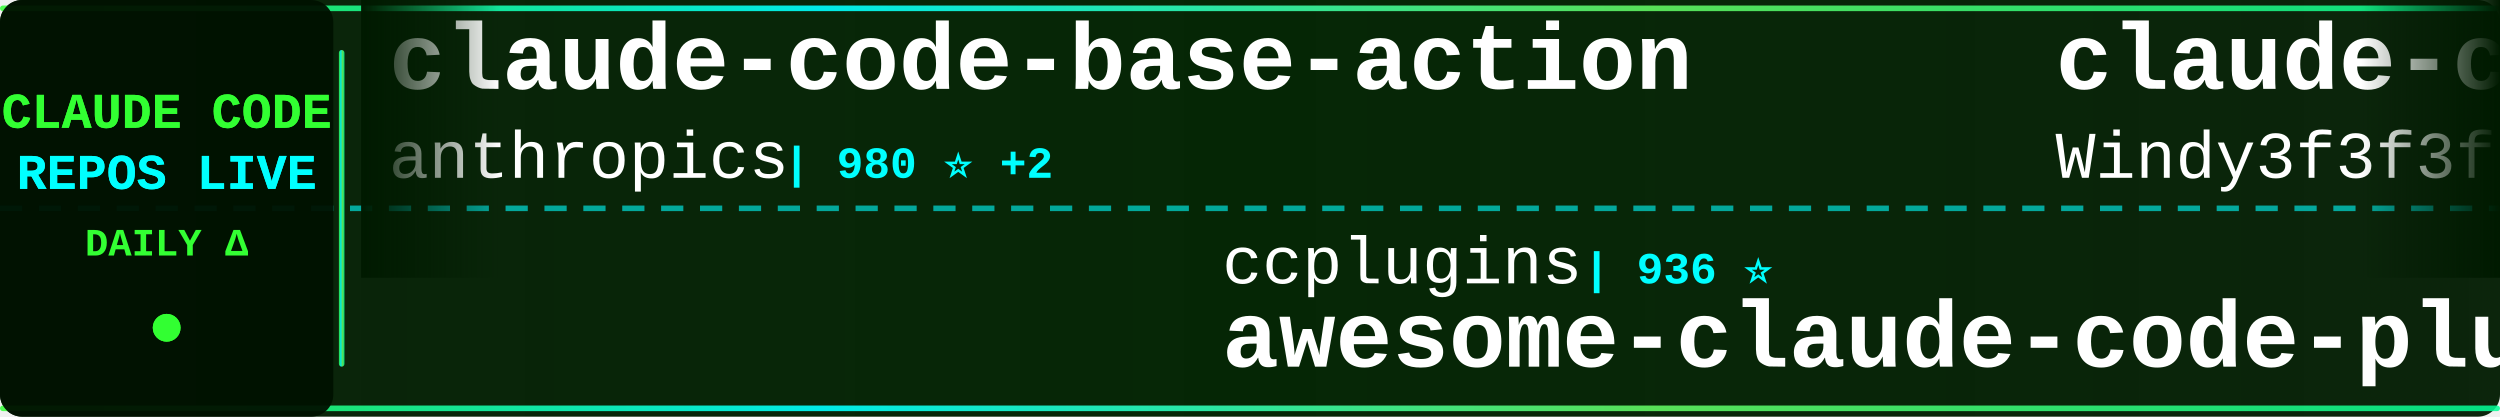
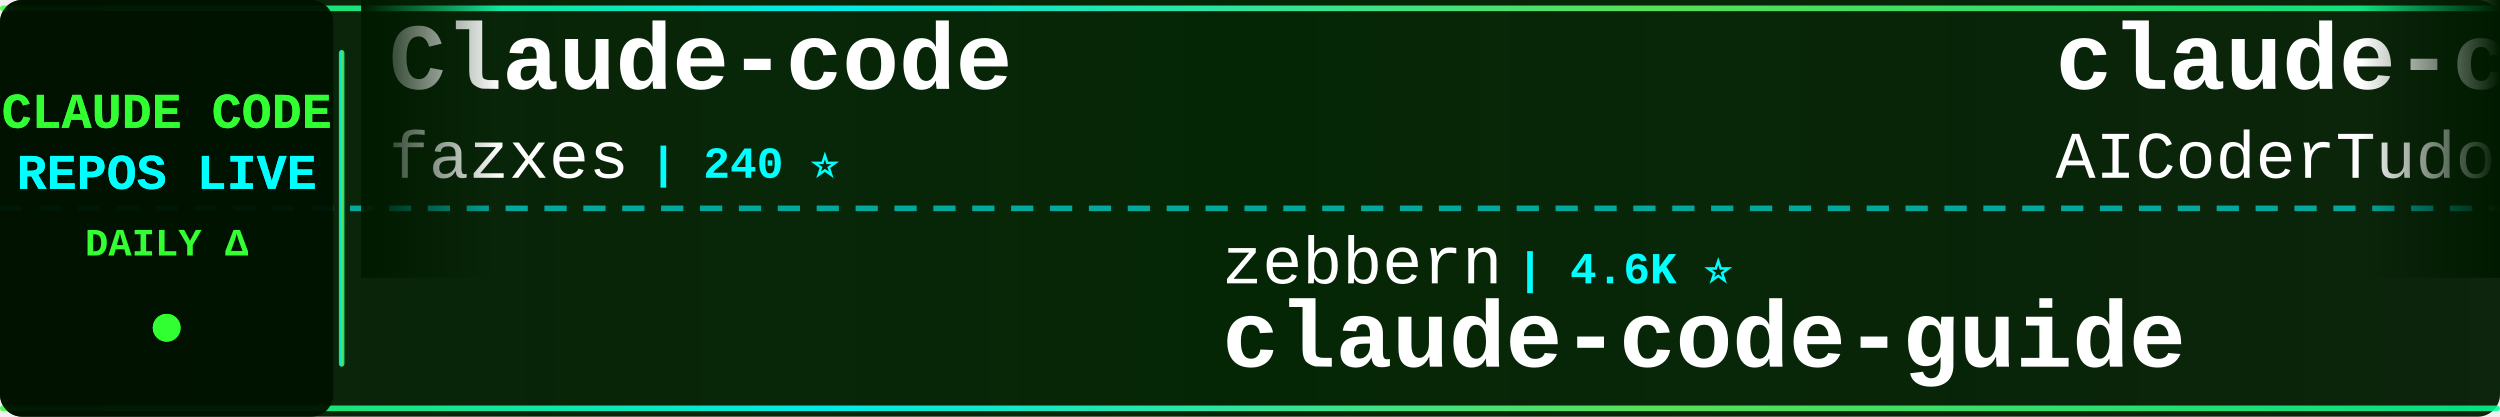
<svg xmlns="http://www.w3.org/2000/svg" width="900" height="150">
  <defs>
    <linearGradient id="tickerBg" x1="0%" y1="0%" x2="100%" y2="0%">
      <stop offset="0%" style="stop-color:#001a00;stop-opacity:0.95" />
      <stop offset="50%" style="stop-color:#002200;stop-opacity:0.98" />
      <stop offset="100%" style="stop-color:#001a00;stop-opacity:0.95" />
    </linearGradient>
    <linearGradient id="borderGrad" x1="0%" y1="0%" x2="100%" y2="0%">
      <stop offset="0%" style="stop-color:#33ff33;stop-opacity:0.85">
        <animate attributeName="stop-opacity" values="0.85;1;0.85" dur="2s" repeatCount="indefinite" />
      </stop>
      <stop offset="33%" style="stop-color:#00ffff;stop-opacity:0.9">
        <animate attributeName="stop-opacity" values="0.9;1;0.9" dur="2.2s" repeatCount="indefinite" />
      </stop>
      <stop offset="66%" style="stop-color:#66ff66;stop-opacity:0.85">
        <animate attributeName="stop-opacity" values="0.85;1;0.85" dur="1.8s" repeatCount="indefinite" />
      </stop>
      <stop offset="100%" style="stop-color:#00ff99;stop-opacity:0.85">
        <animate attributeName="stop-opacity" values="0.85;1;0.85" dur="2s" repeatCount="indefinite" />
      </stop>
    </linearGradient>
    <filter id="textGlow">
      <feGaussianBlur stdDeviation="0.1" result="coloredBlur" />
      <feMerge>
        <feMergeNode in="coloredBlur" />
        <feMergeNode in="SourceGraphic" />
      </feMerge>
    </filter>
    <filter id="metricGlow">
      <feGaussianBlur stdDeviation="0.2" result="coloredBlur" />
      <feMerge>
        <feMergeNode in="coloredBlur" />
        <feMergeNode in="SourceGraphic" />
      </feMerge>
    </filter>
    <linearGradient id="leftFade" x1="0%" y1="0%" x2="100%" y2="0%">
      <stop offset="0%" style="stop-color:#001a00;stop-opacity:1" />
      <stop offset="100%" style="stop-color:#001a00;stop-opacity:0" />
    </linearGradient>
    <linearGradient id="rightFade" x1="0%" y1="0%" x2="100%" y2="0%">
      <stop offset="0%" style="stop-color:#001a00;stop-opacity:0" />
      <stop offset="100%" style="stop-color:#001a00;stop-opacity:1" />
    </linearGradient>
  </defs>
  <rect width="900" height="150" fill="url(#tickerBg)" rx="8" />
  <rect x="0" y="2" width="900" height="2" fill="url(#borderGrad)" rx="1" />
  <rect x="0" y="146" width="900" height="2" fill="url(#borderGrad)" rx="1" />
  <line x1="0" y1="75" x2="900" y2="75" stroke="#00ffff" stroke-width="2" stroke-dasharray="8 6" opacity="0.6" />
  <rect x="0" y="0" width="120" height="150" fill="#001100" opacity="0.95" rx="8" />
  <text x="60" y="46" font-family="'Courier New', monospace" font-size="18" font-weight="bold" fill="#33ff33" text-anchor="middle" filter="url(#textGlow)">
    CLAUDE CODE
  </text>
  <text x="60" y="68" font-family="'Courier New', monospace" font-size="18" font-weight="bold" fill="#00ffff" text-anchor="middle" filter="url(#textGlow)">
    REPOS LIVE
  </text>
  <text x="60" y="92" font-family="'Courier New', monospace" font-size="14" font-weight="bold" fill="#33ff33" text-anchor="middle">
    DAILY Δ
  </text>
  <circle cx="60" cy="118" r="5" fill="#33ff33" filter="url(#metricGlow)">
    <animate attributeName="r" values="4;6;4" dur="1.5s" repeatCount="indefinite" />
    <animate attributeName="opacity" values="0.6;1;0.6" dur="1.5s" repeatCount="indefinite" />
  </circle>
  <rect x="122" y="18" width="2" height="114" fill="url(#borderGrad)" rx="1" />
  <clipPath id="tickerClip">
    <rect x="130" y="0" width="770" height="150" />
  </clipPath>
  <g clip-path="url(#tickerClip)">
    <g id="tickerItems">
      <animateTransform attributeName="transform" attributeType="XML" type="translate" from="0 0" to="-3000 0" dur="54s" repeatCount="indefinite" />
      <g transform="translate(0, 0)">
-         <text x="140" y="32" font-family="'Courier New', monospace" font-size="34" font-weight="bold" fill="#ffffff">claude-code-base-action</text>
-         <text x="140" y="64" font-family="'Courier New', monospace" font-size="24" font-weight="normal" fill="#ffffff" opacity="1.0">anthropics</text>
-         <text x="282" y="64" font-family="'Courier New', monospace" font-size="16" font-weight="bold" fill="#00ffff"> | 980 ⭐ +2</text>
+         <text x="140" y="32" font-family="'Courier New', monospace" font-size="34" font-weight="bold" fill="#ffffff">Claude-code</text>
+         <text x="140" y="64" font-family="'Courier New', monospace" font-size="24" font-weight="normal" fill="#ffffff" opacity="1.0">fazxes</text>
+         <text x="234" y="64" font-family="'Courier New', monospace" font-size="16" font-weight="bold" fill="#00ffff"> | 240 ⭐</text>
      </g>
      <g transform="translate(300, 0)">
-         <text x="140" y="102" font-family="'Courier New', monospace" font-size="24" font-weight="normal" fill="#ffffff" opacity="1.0">ccplugins</text>
-         <text x="270" y="102" font-family="'Courier New', monospace" font-size="16" font-weight="bold" fill="#00ffff"> | 936 ⭐</text>
-         <text x="140" y="132" font-family="'Courier New', monospace" font-size="34" font-weight="bold" fill="#ffffff">awesome-claude-code-plug...</text>
+         <text x="140" y="102" font-family="'Courier New', monospace" font-size="24" font-weight="normal" fill="#ffffff" opacity="1.0">zebbern</text>
+         <text x="246" y="102" font-family="'Courier New', monospace" font-size="16" font-weight="bold" fill="#00ffff"> | 4.6K ⭐</text>
+         <text x="140" y="132" font-family="'Courier New', monospace" font-size="34" font-weight="bold" fill="#ffffff">claude-code-guide</text>
      </g>
      <g transform="translate(600, 0)">
-         <text x="140" y="32" font-family="'Courier New', monospace" font-size="34" font-weight="bold" fill="#ffffff">claude-code-from-scratch</text>
-         <text x="140" y="64" font-family="'Courier New', monospace" font-size="24" font-weight="normal" fill="#ffffff" opacity="1.0">Windy3f3f3f3f</text>
-         <text x="318" y="64" font-family="'Courier New', monospace" font-size="16" font-weight="bold" fill="#00ffff"> | 2.7K ⭐ +1</text>
+         <text x="140" y="32" font-family="'Courier New', monospace" font-size="34" font-weight="bold" fill="#ffffff">claude-code-tudou</text>
+         <text x="140" y="64" font-family="'Courier New', monospace" font-size="24" font-weight="normal" fill="#ffffff" opacity="1.0">AICoderTudou</text>
+         <text x="306" y="64" font-family="'Courier New', monospace" font-size="16" font-weight="bold" fill="#00ffff"> | 494 ⭐</text>
      </g>
      <g transform="translate(900, 0)">
-         <text x="140" y="102" font-family="'Courier New', monospace" font-size="24" font-weight="normal" fill="#ffffff" opacity="1.0">pengchengneo</text>
-         <text x="306" y="102" font-family="'Courier New', monospace" font-size="16" font-weight="bold" fill="#00ffff"> | 1.8K ⭐ +1</text>
-         <text x="140" y="132" font-family="'Courier New', monospace" font-size="34" font-weight="bold" fill="#ffffff">Claude-Code</text>
+         <text x="140" y="102" font-family="'Courier New', monospace" font-size="24" font-weight="normal" fill="#ffffff" opacity="1.0">ykdojo</text>
+         <text x="234" y="102" font-family="'Courier New', monospace" font-size="16" font-weight="bold" fill="#00ffff"> | 10.1K ⭐</text>
+         <text x="140" y="132" font-family="'Courier New', monospace" font-size="34" font-weight="bold" fill="#ffffff">claude-code-tips</text>
      </g>
      <g transform="translate(1200, 0)">
-         <text x="140" y="32" font-family="'Courier New', monospace" font-size="34" font-weight="bold" fill="#ffffff">claude-code</text>
-         <text x="140" y="64" font-family="'Courier New', monospace" font-size="24" font-weight="normal" fill="#ffffff" opacity="1.0">RishabhK103</text>
-         <text x="294" y="64" font-family="'Courier New', monospace" font-size="16" font-weight="bold" fill="#00ffff"> | 105 ⭐</text>
+         <text x="140" y="32" font-family="'Courier New', monospace" font-size="34" font-weight="bold" fill="#ffffff">claude-code-source-code-...</text>
+         <text x="140" y="64" font-family="'Courier New', monospace" font-size="24" font-weight="normal" fill="#ffffff" opacity="1.0">ghuntley</text>
+         <text x="258" y="64" font-family="'Courier New', monospace" font-size="16" font-weight="bold" fill="#00ffff"> | 992 ⭐</text>
      </g>
      <g transform="translate(1500, 0)">
-         <text x="140" y="102" font-family="'Courier New', monospace" font-size="24" font-weight="normal" fill="#ffffff" opacity="1.0">JrCx7scC</text>
-         <text x="258" y="102" font-family="'Courier New', monospace" font-size="16" font-weight="bold" fill="#00ffff"> | 376 ⭐</text>
-         <text x="140" y="132" font-family="'Courier New', monospace" font-size="34" font-weight="bold" fill="#ffffff">claude-code-source</text>
+         <text x="140" y="102" font-family="'Courier New', monospace" font-size="24" font-weight="normal" fill="#ffffff" opacity="1.0">Piebald-AI</text>
+         <text x="282" y="102" font-family="'Courier New', monospace" font-size="16" font-weight="bold" fill="#00ffff"> | 12.7K ⭐</text>
+         <text x="140" y="132" font-family="'Courier New', monospace" font-size="34" font-weight="bold" fill="#ffffff">claude-code-system-promp...</text>
      </g>
      <g transform="translate(1800, 0)">
-         <text x="140" y="32" font-family="'Courier New', monospace" font-size="34" font-weight="bold" fill="#ffffff">claude-code-cli</text>
-         <text x="140" y="64" font-family="'Courier New', monospace" font-size="24" font-weight="normal" fill="#ffffff" opacity="1.0">huangserva</text>
-         <text x="282" y="64" font-family="'Courier New', monospace" font-size="16" font-weight="bold" fill="#00ffff"> | 628 ⭐</text>
+         <text x="140" y="32" font-family="'Courier New', monospace" font-size="34" font-weight="bold" fill="#ffffff">Claude-Code</text>
+         <text x="140" y="64" font-family="'Courier New', monospace" font-size="24" font-weight="normal" fill="#ffffff" opacity="1.0">KPR111</text>
+         <text x="234" y="64" font-family="'Courier New', monospace" font-size="16" font-weight="bold" fill="#00ffff"> | 18 ⭐</text>
      </g>
      <g transform="translate(2100, 0)">
-         <text x="140" y="102" font-family="'Courier New', monospace" font-size="24" font-weight="normal" fill="#ffffff" opacity="1.0">Yuyz0112</text>
-         <text x="258" y="102" font-family="'Courier New', monospace" font-size="16" font-weight="bold" fill="#00ffff"> | 2.4K ⭐</text>
-         <text x="140" y="132" font-family="'Courier New', monospace" font-size="34" font-weight="bold" fill="#ffffff">claude-code-reverse</text>
+         <text x="140" y="102" font-family="'Courier New', monospace" font-size="24" font-weight="normal" fill="#ffffff" opacity="1.0">alex000kim</text>
+         <text x="282" y="102" font-family="'Courier New', monospace" font-size="16" font-weight="bold" fill="#00ffff"> | 234 ⭐</text>
+         <text x="140" y="132" font-family="'Courier New', monospace" font-size="34" font-weight="bold" fill="#ffffff">claude-code</text>
      </g>
      <g transform="translate(2400, 0)">
        <text x="140" y="32" font-family="'Courier New', monospace" font-size="34" font-weight="bold" fill="#ffffff">claude-code-proxy</text>
-         <text x="140" y="64" font-family="'Courier New', monospace" font-size="24" font-weight="normal" fill="#ffffff" opacity="1.0">fuergaosi233</text>
-         <text x="306" y="64" font-family="'Courier New', monospace" font-size="16" font-weight="bold" fill="#00ffff"> | 2.8K ⭐</text>
+         <text x="140" y="64" font-family="'Courier New', monospace" font-size="24" font-weight="normal" fill="#ffffff" opacity="1.0">1rgs</text>
+         <text x="210" y="64" font-family="'Courier New', monospace" font-size="16" font-weight="bold" fill="#00ffff"> | 3.7K ⭐ +1</text>
      </g>
      <g transform="translate(2700, 0)">
-         <text x="140" y="102" font-family="'Courier New', monospace" font-size="24" font-weight="normal" fill="#ffffff" opacity="1.0">chauncygu</text>
-         <text x="270" y="102" font-family="'Courier New', monospace" font-size="16" font-weight="bold" fill="#00ffff"> | 2.8K ⭐</text>
-         <text x="140" y="132" font-family="'Courier New', monospace" font-size="34" font-weight="bold" fill="#ffffff">collection-claude-code-s...</text>
+         <text x="140" y="102" font-family="'Courier New', monospace" font-size="24" font-weight="normal" fill="#ffffff" opacity="1.0">zstmfhy</text>
+         <text x="246" y="102" font-family="'Courier New', monospace" font-size="16" font-weight="bold" fill="#00ffff"> | 189 ⭐</text>
+         <text x="140" y="132" font-family="'Courier New', monospace" font-size="34" font-weight="bold" fill="#ffffff">Claude-code</text>
      </g>
      <g transform="translate(3000, 0)">
-         <text x="140" y="32" font-family="'Courier New', monospace" font-size="34" font-weight="bold" fill="#ffffff">claude-code-base-action</text>
-         <text x="140" y="64" font-family="'Courier New', monospace" font-size="24" font-weight="normal" fill="#ffffff" opacity="1.0">anthropics</text>
-         <text x="282" y="64" font-family="'Courier New', monospace" font-size="16" font-weight="bold" fill="#00ffff"> | 980 ⭐ +2</text>
+         <text x="140" y="32" font-family="'Courier New', monospace" font-size="34" font-weight="bold" fill="#ffffff">Claude-code</text>
+         <text x="140" y="64" font-family="'Courier New', monospace" font-size="24" font-weight="normal" fill="#ffffff" opacity="1.0">fazxes</text>
+         <text x="234" y="64" font-family="'Courier New', monospace" font-size="16" font-weight="bold" fill="#00ffff"> | 240 ⭐</text>
      </g>
      <g transform="translate(3300, 0)">
-         <text x="140" y="102" font-family="'Courier New', monospace" font-size="24" font-weight="normal" fill="#ffffff" opacity="1.0">ccplugins</text>
-         <text x="270" y="102" font-family="'Courier New', monospace" font-size="16" font-weight="bold" fill="#00ffff"> | 936 ⭐</text>
-         <text x="140" y="132" font-family="'Courier New', monospace" font-size="34" font-weight="bold" fill="#ffffff">awesome-claude-code-plug...</text>
+         <text x="140" y="102" font-family="'Courier New', monospace" font-size="24" font-weight="normal" fill="#ffffff" opacity="1.0">zebbern</text>
+         <text x="246" y="102" font-family="'Courier New', monospace" font-size="16" font-weight="bold" fill="#00ffff"> | 4.6K ⭐</text>
+         <text x="140" y="132" font-family="'Courier New', monospace" font-size="34" font-weight="bold" fill="#ffffff">claude-code-guide</text>
      </g>
      <g transform="translate(3600, 0)">
-         <text x="140" y="32" font-family="'Courier New', monospace" font-size="34" font-weight="bold" fill="#ffffff">claude-code-from-scratch</text>
-         <text x="140" y="64" font-family="'Courier New', monospace" font-size="24" font-weight="normal" fill="#ffffff" opacity="1.0">Windy3f3f3f3f</text>
-         <text x="318" y="64" font-family="'Courier New', monospace" font-size="16" font-weight="bold" fill="#00ffff"> | 2.7K ⭐ +1</text>
+         <text x="140" y="32" font-family="'Courier New', monospace" font-size="34" font-weight="bold" fill="#ffffff">claude-code-tudou</text>
+         <text x="140" y="64" font-family="'Courier New', monospace" font-size="24" font-weight="normal" fill="#ffffff" opacity="1.0">AICoderTudou</text>
+         <text x="306" y="64" font-family="'Courier New', monospace" font-size="16" font-weight="bold" fill="#00ffff"> | 494 ⭐</text>
      </g>
      <g transform="translate(3900, 0)">
-         <text x="140" y="102" font-family="'Courier New', monospace" font-size="24" font-weight="normal" fill="#ffffff" opacity="1.0">pengchengneo</text>
-         <text x="306" y="102" font-family="'Courier New', monospace" font-size="16" font-weight="bold" fill="#00ffff"> | 1.8K ⭐ +1</text>
-         <text x="140" y="132" font-family="'Courier New', monospace" font-size="34" font-weight="bold" fill="#ffffff">Claude-Code</text>
+         <text x="140" y="102" font-family="'Courier New', monospace" font-size="24" font-weight="normal" fill="#ffffff" opacity="1.0">ykdojo</text>
+         <text x="234" y="102" font-family="'Courier New', monospace" font-size="16" font-weight="bold" fill="#00ffff"> | 10.1K ⭐</text>
+         <text x="140" y="132" font-family="'Courier New', monospace" font-size="34" font-weight="bold" fill="#ffffff">claude-code-tips</text>
      </g>
    </g>
  </g>
  <rect x="130" y="0" width="50" height="100" fill="url(#leftFade)" />
  <rect x="850" y="0" width="50" height="100" fill="url(#rightFade)" />
</svg>
